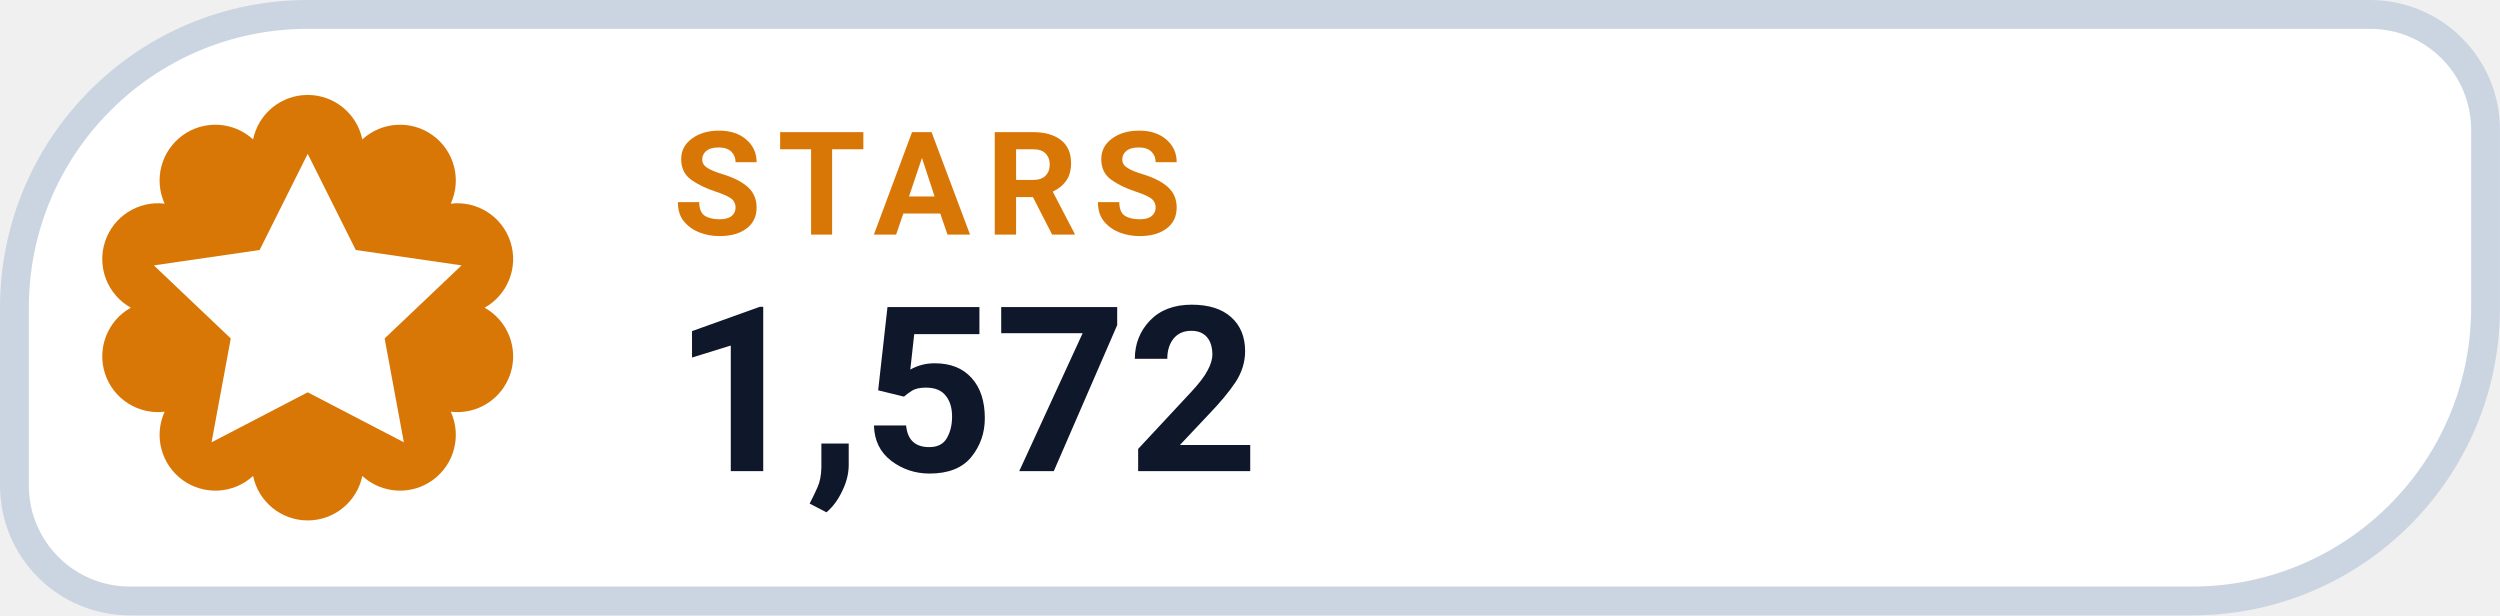
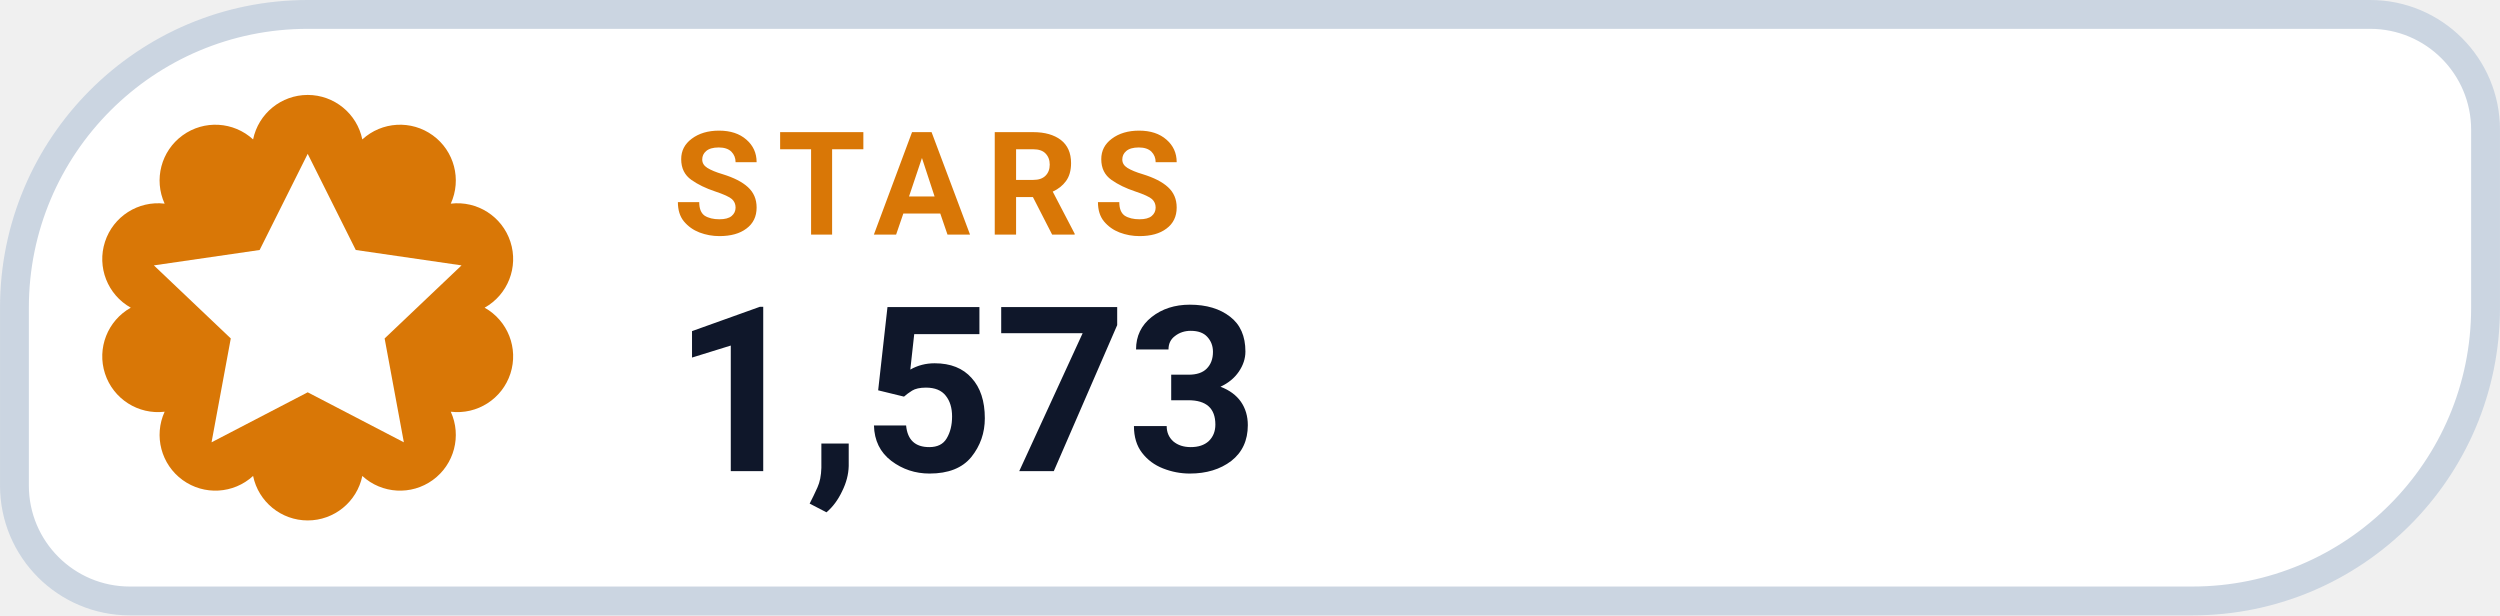
- <svg xmlns="http://www.w3.org/2000/svg" width="126" height="31.015" viewBox="0 0 130 32" role="img" aria-label="STARS 1,572">
+ <svg xmlns="http://www.w3.org/2000/svg" width="126" height="31.015" viewBox="0 0 130 32" role="img" aria-label="STARS 1,573">
  <path d="M 16.00 0.75 H 123.25 A 6.00 6.00 0 0 1 129.25 6.75 V 16.00 A 15.25 15.25 0 0 1 114.00 31.25 H 6.75 A 6.00 6.00 0 0 1 0.75 25.25 V 16.00 A 15.25 15.25 0 0 1 16.00 0.75 Z" fill="#FFFFFF" stroke="#CBD5E1" stroke-width="1.5" />
  <path d="M 13.16 7.25 A 2.90 2.90 0 0 1 18.84 7.25 A 2.90 2.90 0 0 1 23.44 10.59 A 2.90 2.90 0 0 1 25.20 16.00 A 2.90 2.90 0 0 1 23.44 21.41 A 2.90 2.90 0 0 1 18.84 24.75 A 2.90 2.90 0 0 1 13.16 24.75 A 2.90 2.90 0 0 1 8.56 21.41 A 2.90 2.90 0 0 1 6.80 16.00 A 2.90 2.90 0 0 1 8.56 10.59 A 2.90 2.90 0 0 1 13.16 7.25 Z" fill="#D97706" />
  <g transform="translate(16 16)" style="color:#FFFFFF;">
    <path d="M0 -8 l2.5 5 5.5 .8 -4 3.8 1 5.4 -5 -2.6 -5 2.6 1 -5.4 -4 -3.8 5.5 -.8 Z" fill="currentColor" />
  </g>
  <text x="35" y="12.2" fill="#D97706" font-family="-apple-system,BlinkMacSystemFont,'Segoe UI',Roboto,Helvetica,Arial,sans-serif" font-size="7.5" font-weight="700" letter-spacing=".8">STARS</text>
-   <text x="35" y="24.5" fill="#0F172A" font-family="-apple-system,BlinkMacSystemFont,'Segoe UI',Roboto,Helvetica,Arial,sans-serif" font-size="12" font-weight="750">1,572</text>
+   <text x="35" y="24.5" fill="#0F172A" font-family="-apple-system,BlinkMacSystemFont,'Segoe UI',Roboto,Helvetica,Arial,sans-serif" font-size="12" font-weight="750">1,573</text>
</svg>
